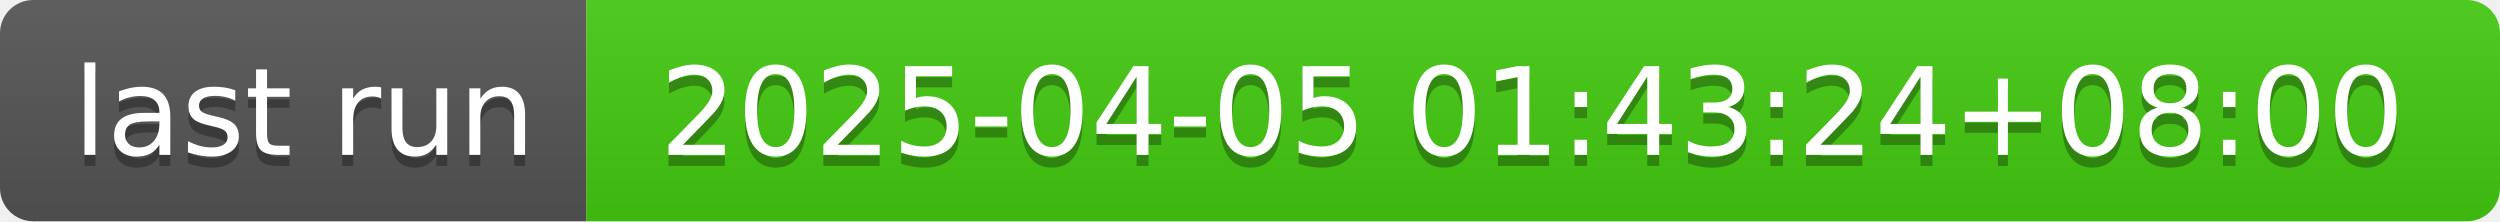
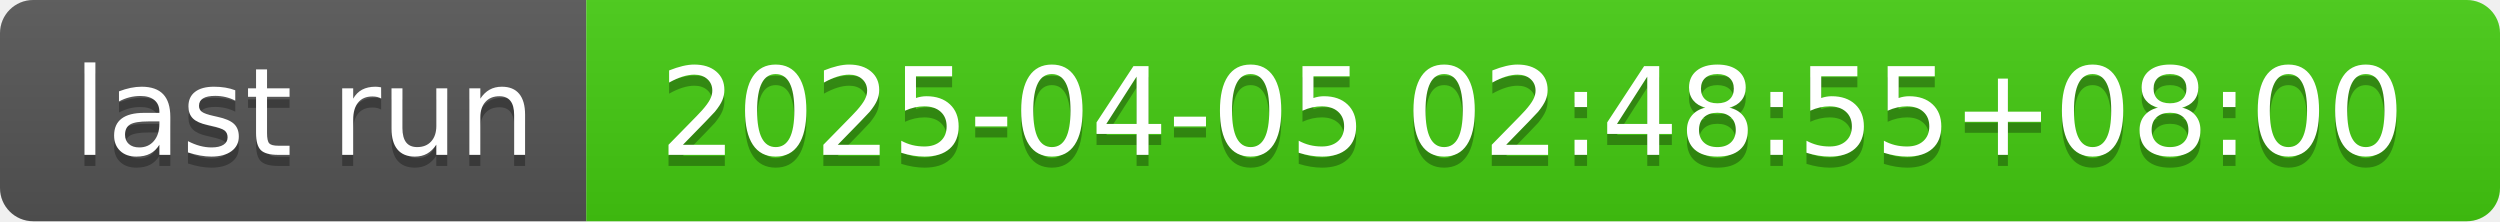
- <svg xmlns="http://www.w3.org/2000/svg" width="226" height="20" role="img" aria-label="last run: 2025-04-05 01:43:24+08:00">
+ <svg xmlns="http://www.w3.org/2000/svg" width="226" height="20" role="img" aria-label="last run: 2025-04-05 02:48:55+08:00">
  <linearGradient id="s" x2="0" y2="100%">
    <stop offset="0" stop-color="#bbb" stop-opacity=".1" />
    <stop offset="1" stop-opacity=".1" />
  </linearGradient>
  <clipPath id="r">
    <rect width="226" height="20" rx="3" fill="#fff" />
  </clipPath>
  <g clip-path="url(#r)">
    <rect width="53" height="20" fill="#555" />
    <rect x="53" width="173" height="20" fill="#4c1" />
    <rect width="226" height="20" fill="url(#s)" />
  </g>
  <g fill="#fff" text-anchor="middle" font-family="Verdana,Geneva,DejaVu Sans,sans-serif" text-rendering="geometricPrecision" font-size="110">
    <text aria-hidden="true" x="275" y="150" fill="#010101" fill-opacity=".3" transform="scale(.1)" textLength="430">last run</text>
    <text x="275" y="140" transform="scale(.1)" fill="#fff" textLength="430">last run</text>
-     <text aria-hidden="true" x="1385" y="150" fill="#010101" fill-opacity=".3" transform="scale(.1)" textLength="1630">2025-04-05 01:43:24+08:00</text>
-     <text x="1385" y="140" transform="scale(.1)" fill="#fff" textLength="1630">2025-04-05 01:43:24+08:00</text>
+     <text aria-hidden="true" x="1385" y="150" fill="#010101" fill-opacity=".3" transform="scale(.1)" textLength="1630">2025-04-05 02:48:55+08:00</text>
+     <text x="1385" y="140" transform="scale(.1)" fill="#fff" textLength="1630">2025-04-05 02:48:55+08:00</text>
  </g>
</svg>
